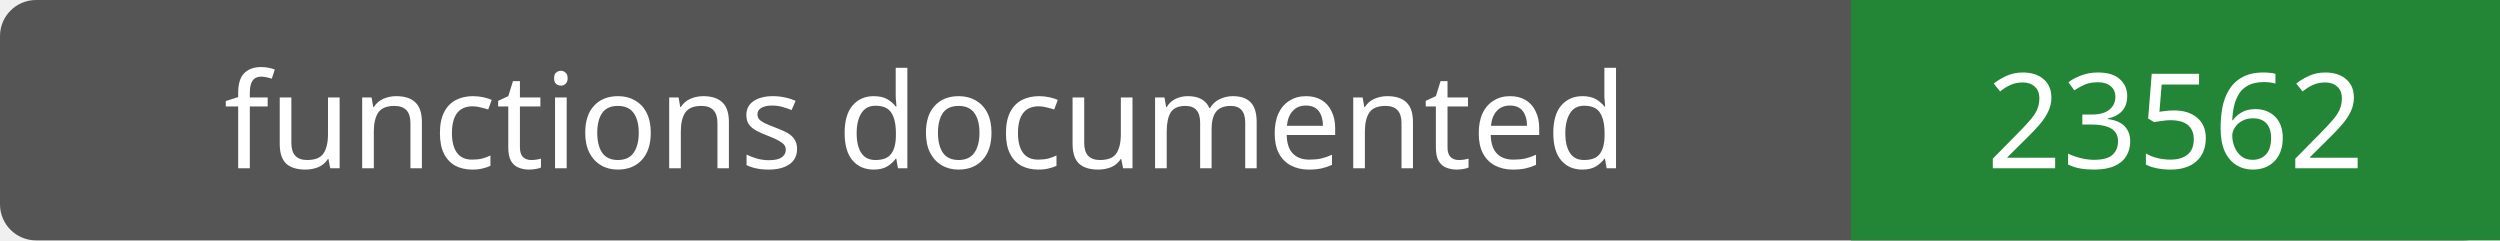
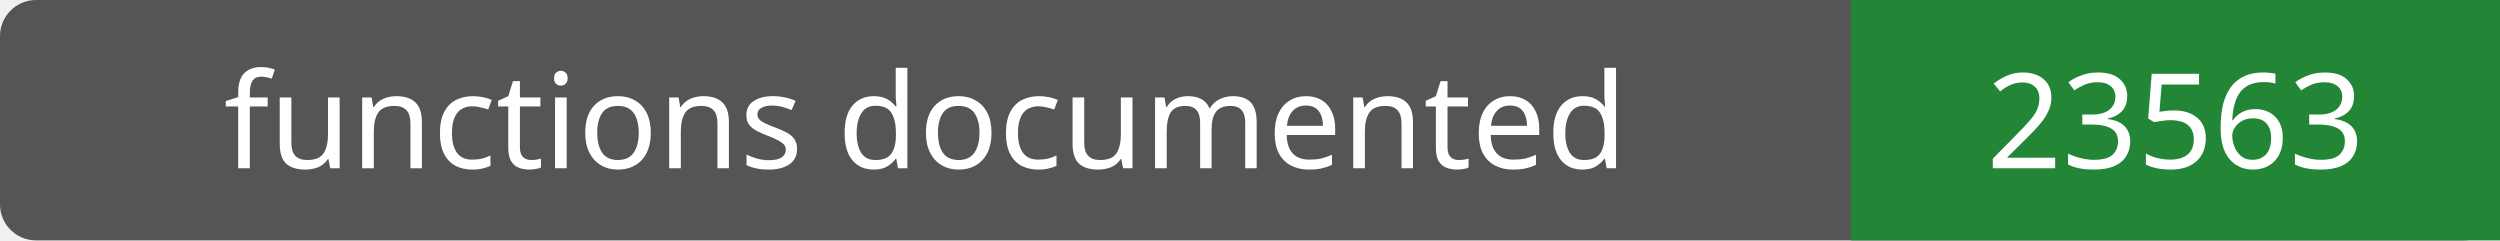
- <svg xmlns="http://www.w3.org/2000/svg" width="208" height="20" role="img" aria-label="functions documented: 23562">
+ <svg xmlns="http://www.w3.org/2000/svg" width="208" height="20" role="img" aria-label="functions documented: 23563">
  <rect width="208" height="20" rx="3" fill="#555" />
  <path fill="#238636" d="M154 0h54v20H154z" />
  <g fill="#fff" text-anchor="middle" font-family="Verdana,sans-serif" font-size="11">
    <text x="77.0" y="14">functions documented</text>
-     <text x="181.0" y="14">23562</text>
+     <text x="181.0" y="14">23563</text>
  </g>
</svg>
